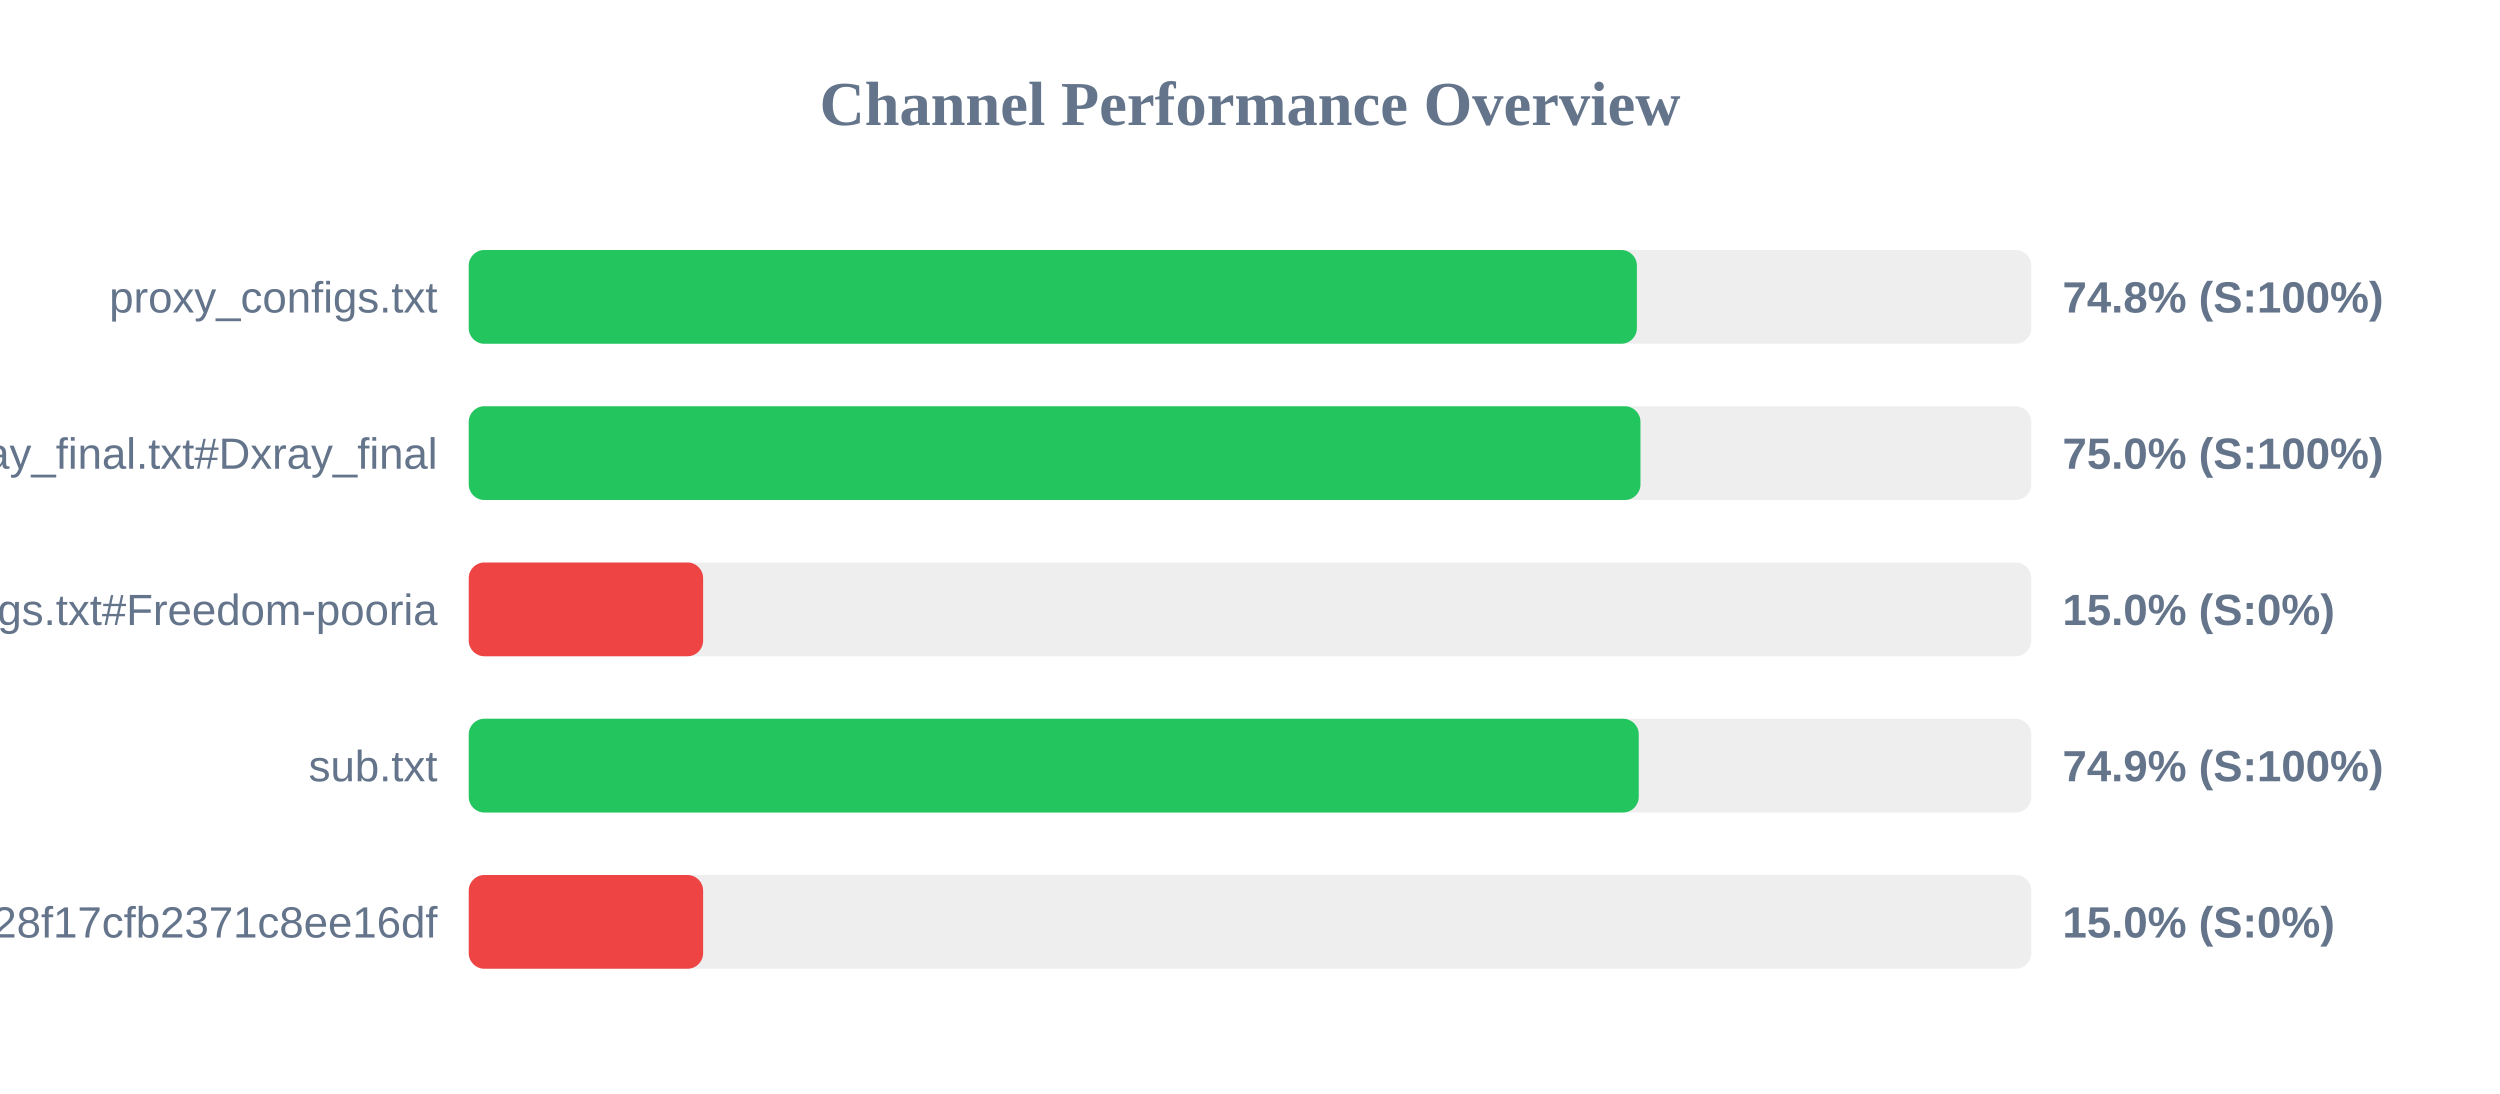
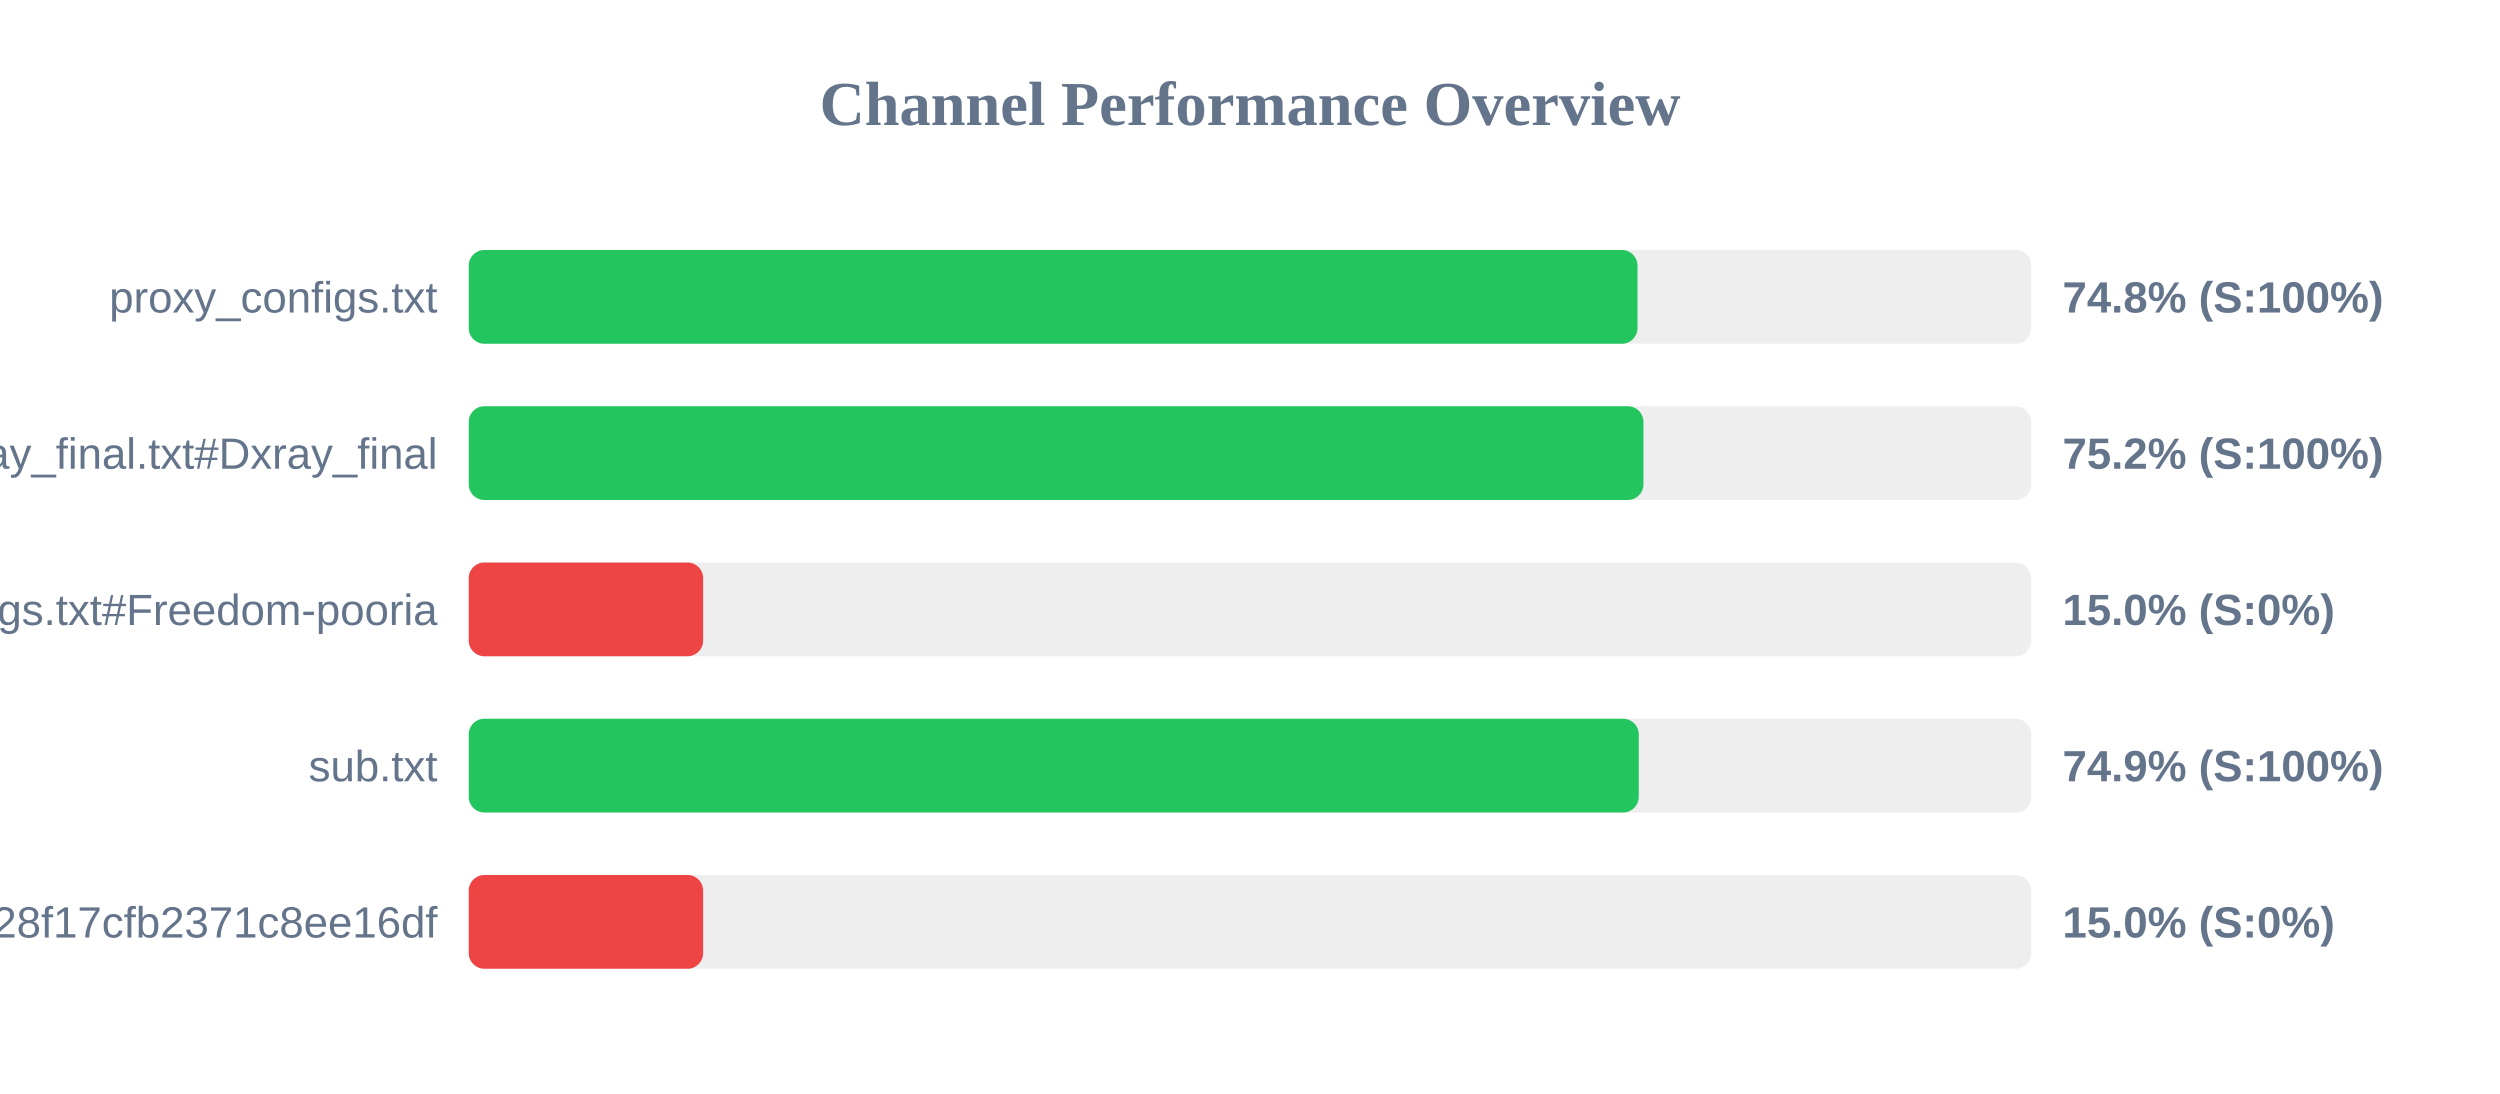
<svg xmlns="http://www.w3.org/2000/svg" width="800" height="350" version="1.1">
  <style>
        .row { font: 14px Arial; fill: #64748b; }
        .score { font: bold 14px Arial; fill: #64748b; }
    </style>
  <text x="400" y="40" text-anchor="middle" font-size="20px" font-weight="bold" fill="#64748b">Channel Performance Overview</text>
  <rect x="150" y="80" width="500" height="30" fill="#eee" rx="5" />
-   <rect x="150" y="80" width="373.8" height="30" fill="#22c55e" rx="5" />
+   <rect x="150" y="80" width="374.0" height="30" fill="#22c55e" rx="5" />
  <text x="140" y="100" text-anchor="end" class="row">proxy_configs.txt</text>
  <text x="660" y="100" text-anchor="start" class="score">74.8% (S:100%)</text>
  <rect x="150" y="130" width="500" height="30" fill="#eee" rx="5" />
-   <rect x="150" y="130" width="374.95" height="30" fill="#22c55e" rx="5" />
+   <rect x="150" y="130" width="375.9" height="30" fill="#22c55e" rx="5" />
  <text x="140" y="150" text-anchor="end" class="row">xray_final.txt#Dxray_final</text>
-   <text x="660" y="150" text-anchor="start" class="score">75.0% (S:100%)</text>
+   <text x="660" y="150" text-anchor="start" class="score">75.2% (S:100%)</text>
  <rect x="150" y="180" width="500" height="30" fill="#eee" rx="5" />
  <rect x="150" y="180" width="75.0" height="30" fill="#ef4444" rx="5" />
  <text x="140" y="200" text-anchor="end" class="row">v2ray_configs.txt#Freedom-pooria</text>
  <text x="660" y="200" text-anchor="start" class="score">15.0% (S:0%)</text>
  <rect x="150" y="230" width="500" height="30" fill="#eee" rx="5" />
  <rect x="150" y="230" width="374.4" height="30" fill="#22c55e" rx="5" />
  <text x="140" y="250" text-anchor="end" class="row">sub.txt</text>
  <text x="660" y="250" text-anchor="start" class="score">74.9% (S:100%)</text>
  <rect x="150" y="280" width="500" height="30" fill="#eee" rx="5" />
  <rect x="150" y="280" width="75.0" height="30" fill="#ef4444" rx="5" />
  <text x="140" y="300" text-anchor="end" class="row">?token=fedfed7b41b828f17cfb2371c8ee16df</text>
  <text x="660" y="300" text-anchor="start" class="score">15.0% (S:0%)</text>
</svg>
